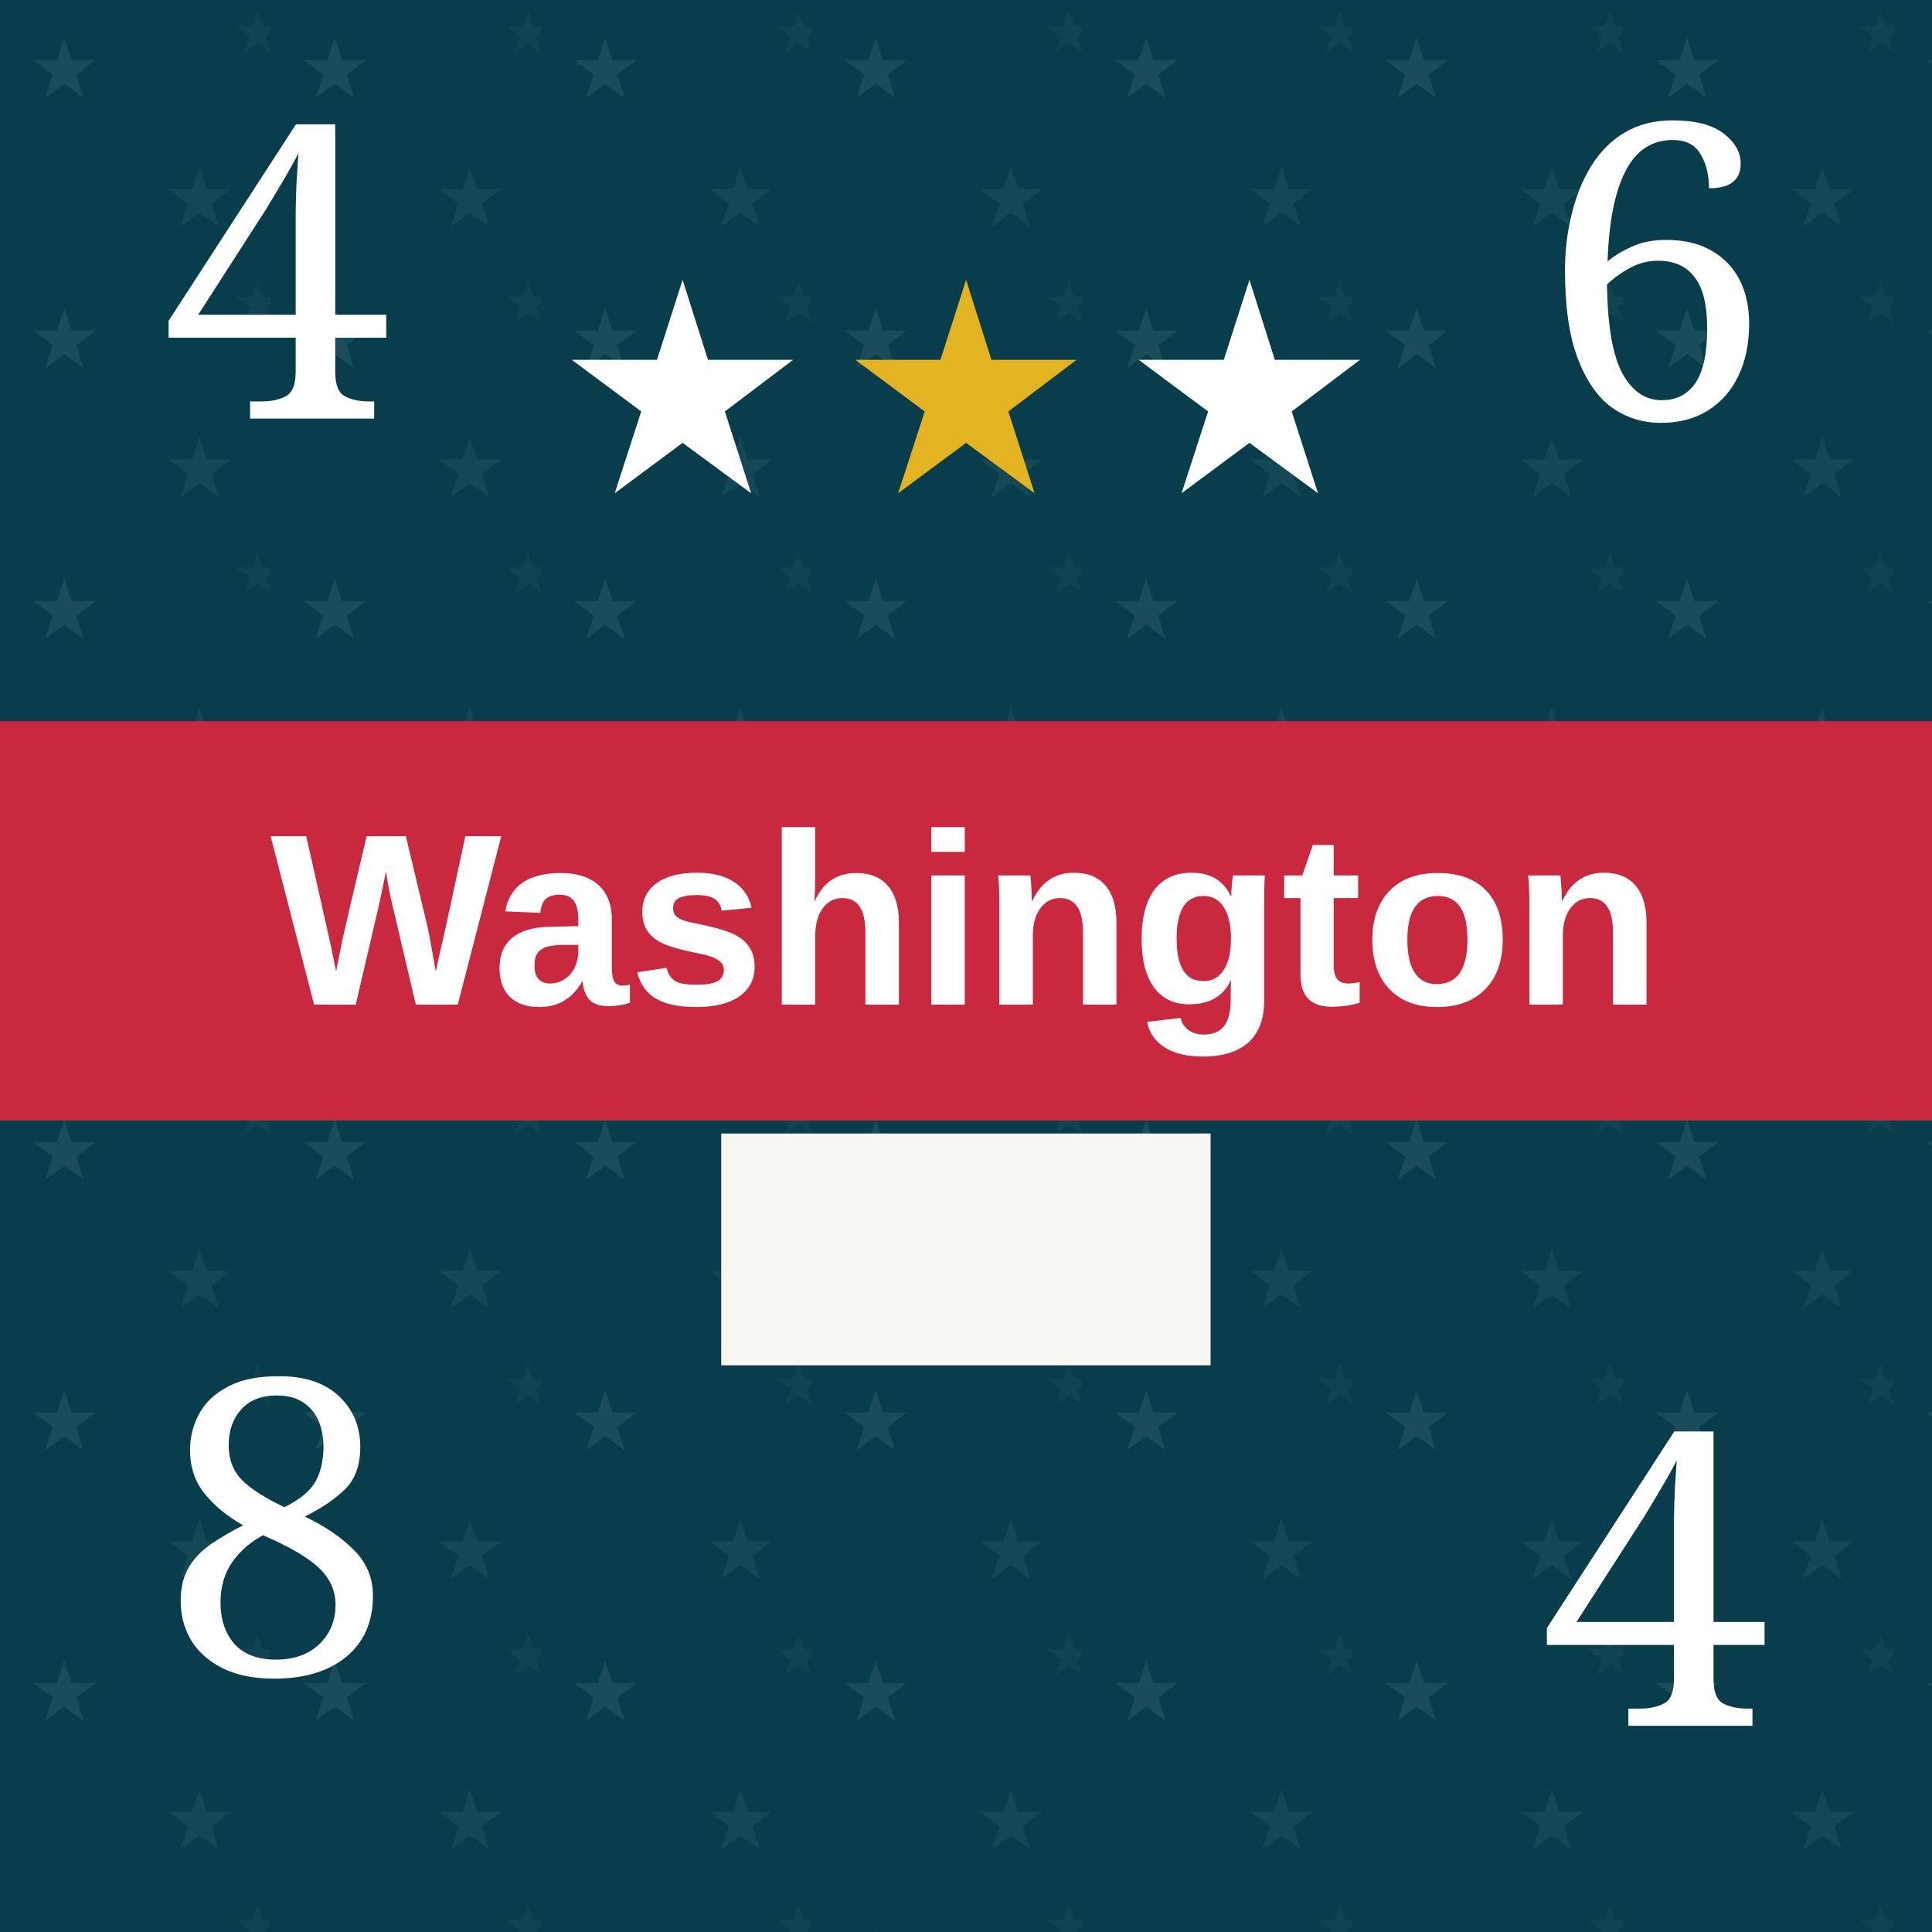
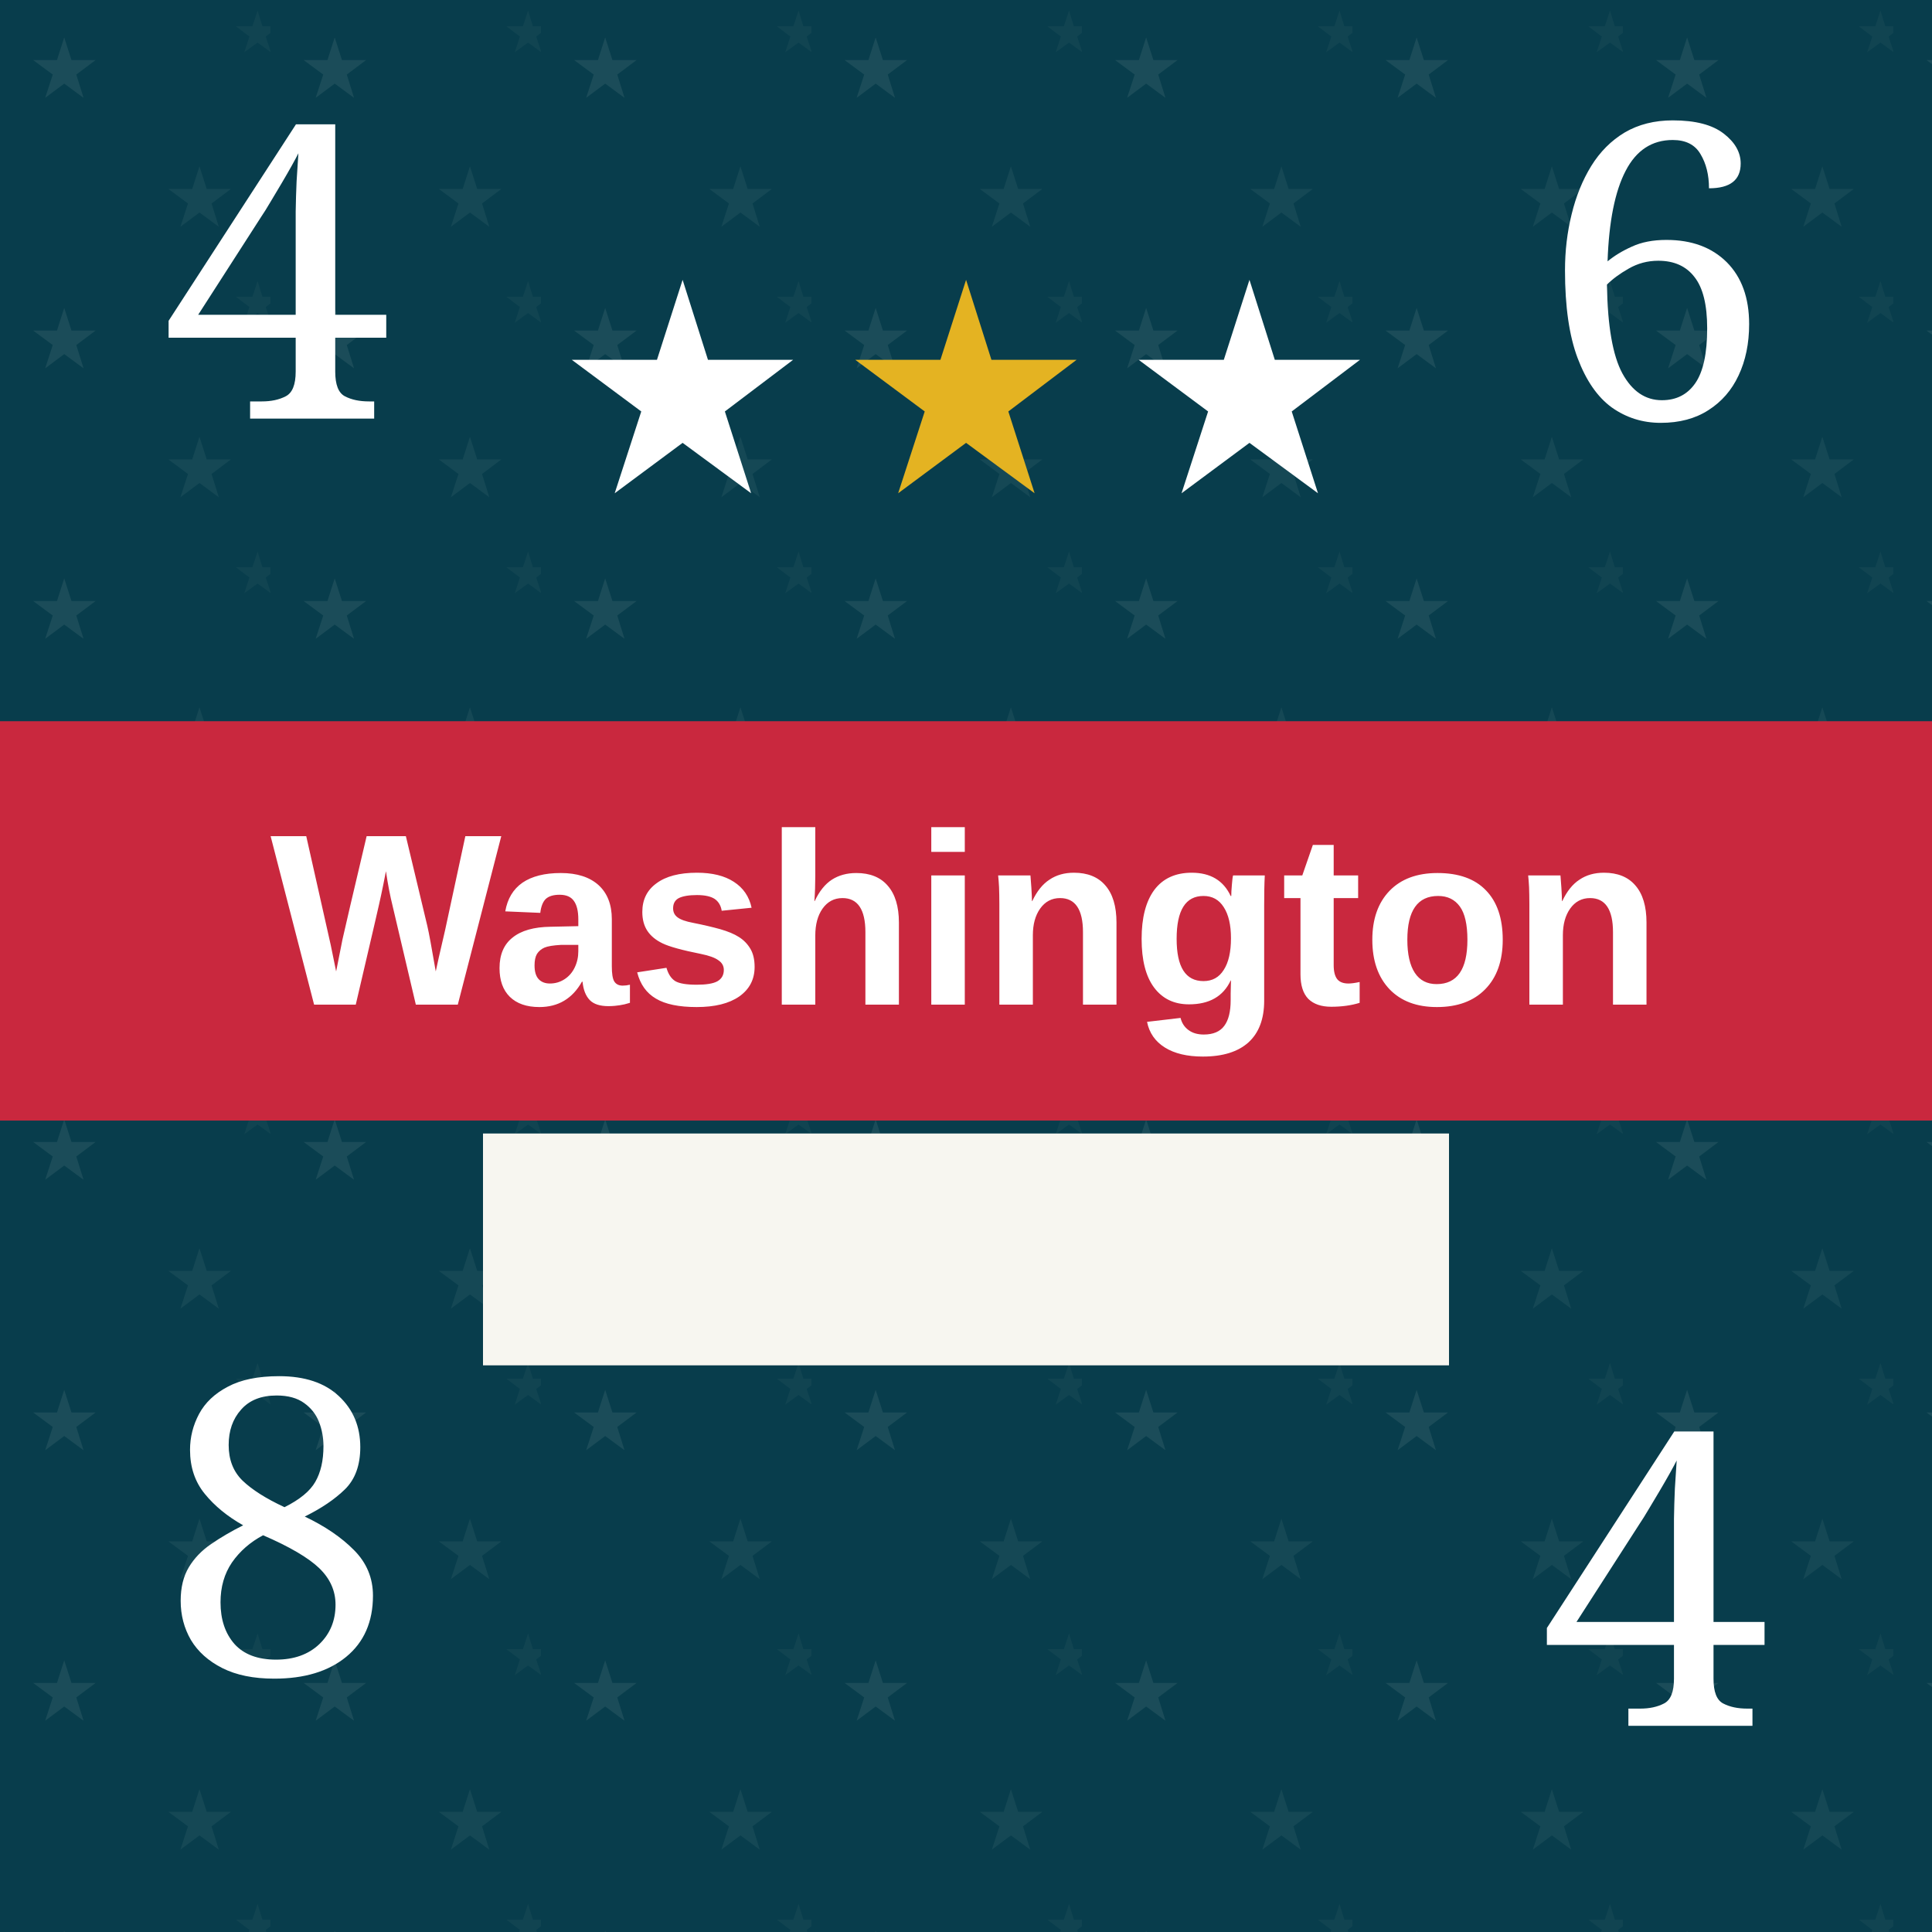
<svg xmlns="http://www.w3.org/2000/svg" viewBox="0 0 100 100" role="img" aria-labelledby="title desc">
  <defs>
    <pattern id="blueTexture" width="6" height="6" patternUnits="userSpaceOnUse">
      <rect width="6" height="6" fill="#083d4c" />
      <path d="M0 1H6 M0 4H6" stroke="#b7d0c6" stroke-opacity=".11" stroke-width="0.33" />
      <path d="M1.67 0V6 M4.67 0V6" stroke="#d3e0d2" stroke-opacity=".08" stroke-width="0.33" />
    </pattern>
    <pattern id="americanLeaderTexture" width="14" height="14" patternUnits="userSpaceOnUse">
      <rect width="14" height="14" fill="#083d4c" />
      <text x="3.33" y="5" fill="#b7d0c6" fill-opacity=".11" font-family="Georgia, serif" font-size="4.33" text-anchor="middle">★</text>
      <text x="10.33" y="11.67" fill="#b7d0c6" fill-opacity=".08" font-family="Georgia, serif" font-size="4.33" text-anchor="middle">★</text>
      <text x="13.33" y="2.67" fill="#b7d0c6" fill-opacity=".05" font-family="Georgia, serif" font-size="3" text-anchor="middle">★</text>
    </pattern>
    <pattern id="redTexture" width="8" height="8" patternUnits="userSpaceOnUse">
      <rect width="8" height="8" fill="#d94234" />
      <path d="M0 0L8 8M8 0L0 8" stroke="#ffc0a4" stroke-opacity=".14" stroke-width="0.67" />
      <path d="M2 0V8M6 0V8" stroke="#831e22" stroke-opacity=".14" stroke-width="0.67" />
    </pattern>
    <pattern id="blackTexture" width="4" height="4" patternUnits="userSpaceOnUse" patternTransform="rotate(35)">
      <rect width="4" height="4" fill="#101214" />
      <path d="M0 0.67H4" stroke="#6a6a6a" stroke-opacity=".35" stroke-width="0.33" />
    </pattern>
    <filter id="shadow" x="-15%" y="-15%" width="130%" height="130%">
      <feDropShadow dx="0" dy="0.67" stdDeviation="0.67" flood-opacity=".38" />
    </filter>
  </defs>
  <rect width="100" height="100" fill="url(#americanLeaderTexture)" />
  <text x="14.33" y="21.67" fill="#fff" font-family="Georgia, serif" font-size="21.33" text-anchor="middle">4</text>
  <text x="35.33" y="25.33" fill="#fff" font-family="Georgia, serif" font-size="15.33" text-anchor="middle">★</text>
  <text x="50" y="25.33" fill="#e4b322" font-family="Georgia, serif" font-size="15.33" text-anchor="middle">★</text>
  <text x="64.67" y="25.33" fill="#fff" font-family="Georgia, serif" font-size="15.33" text-anchor="middle">★</text>
  <text x="85.67" y="21.67" fill="#fff" font-family="Georgia, serif" font-size="21.33" text-anchor="middle">6</text>
  <rect y="37.33" width="100" height="20.67" fill="#c9283e" />
  <text x="50" y="52" fill="#fff" font-family="Arial, sans-serif" font-size="12.67" font-weight="bold" text-anchor="middle">Washington</text>
-   <rect x="37.33" y="58.67" width="25.33" height="12" fill="#f7f6f0" />
+   <rect x="25" y="58.67" width="50" height="12" fill="#f7f6f0" />
  <text x="14.33" y="86.67" fill="#fff" font-family="Georgia, serif" font-size="21.33" text-anchor="middle">8</text>
  <text x="85.67" y="89.33" fill="#fff" font-family="Georgia, serif" font-size="21.33" text-anchor="middle">4</text>
</svg>
